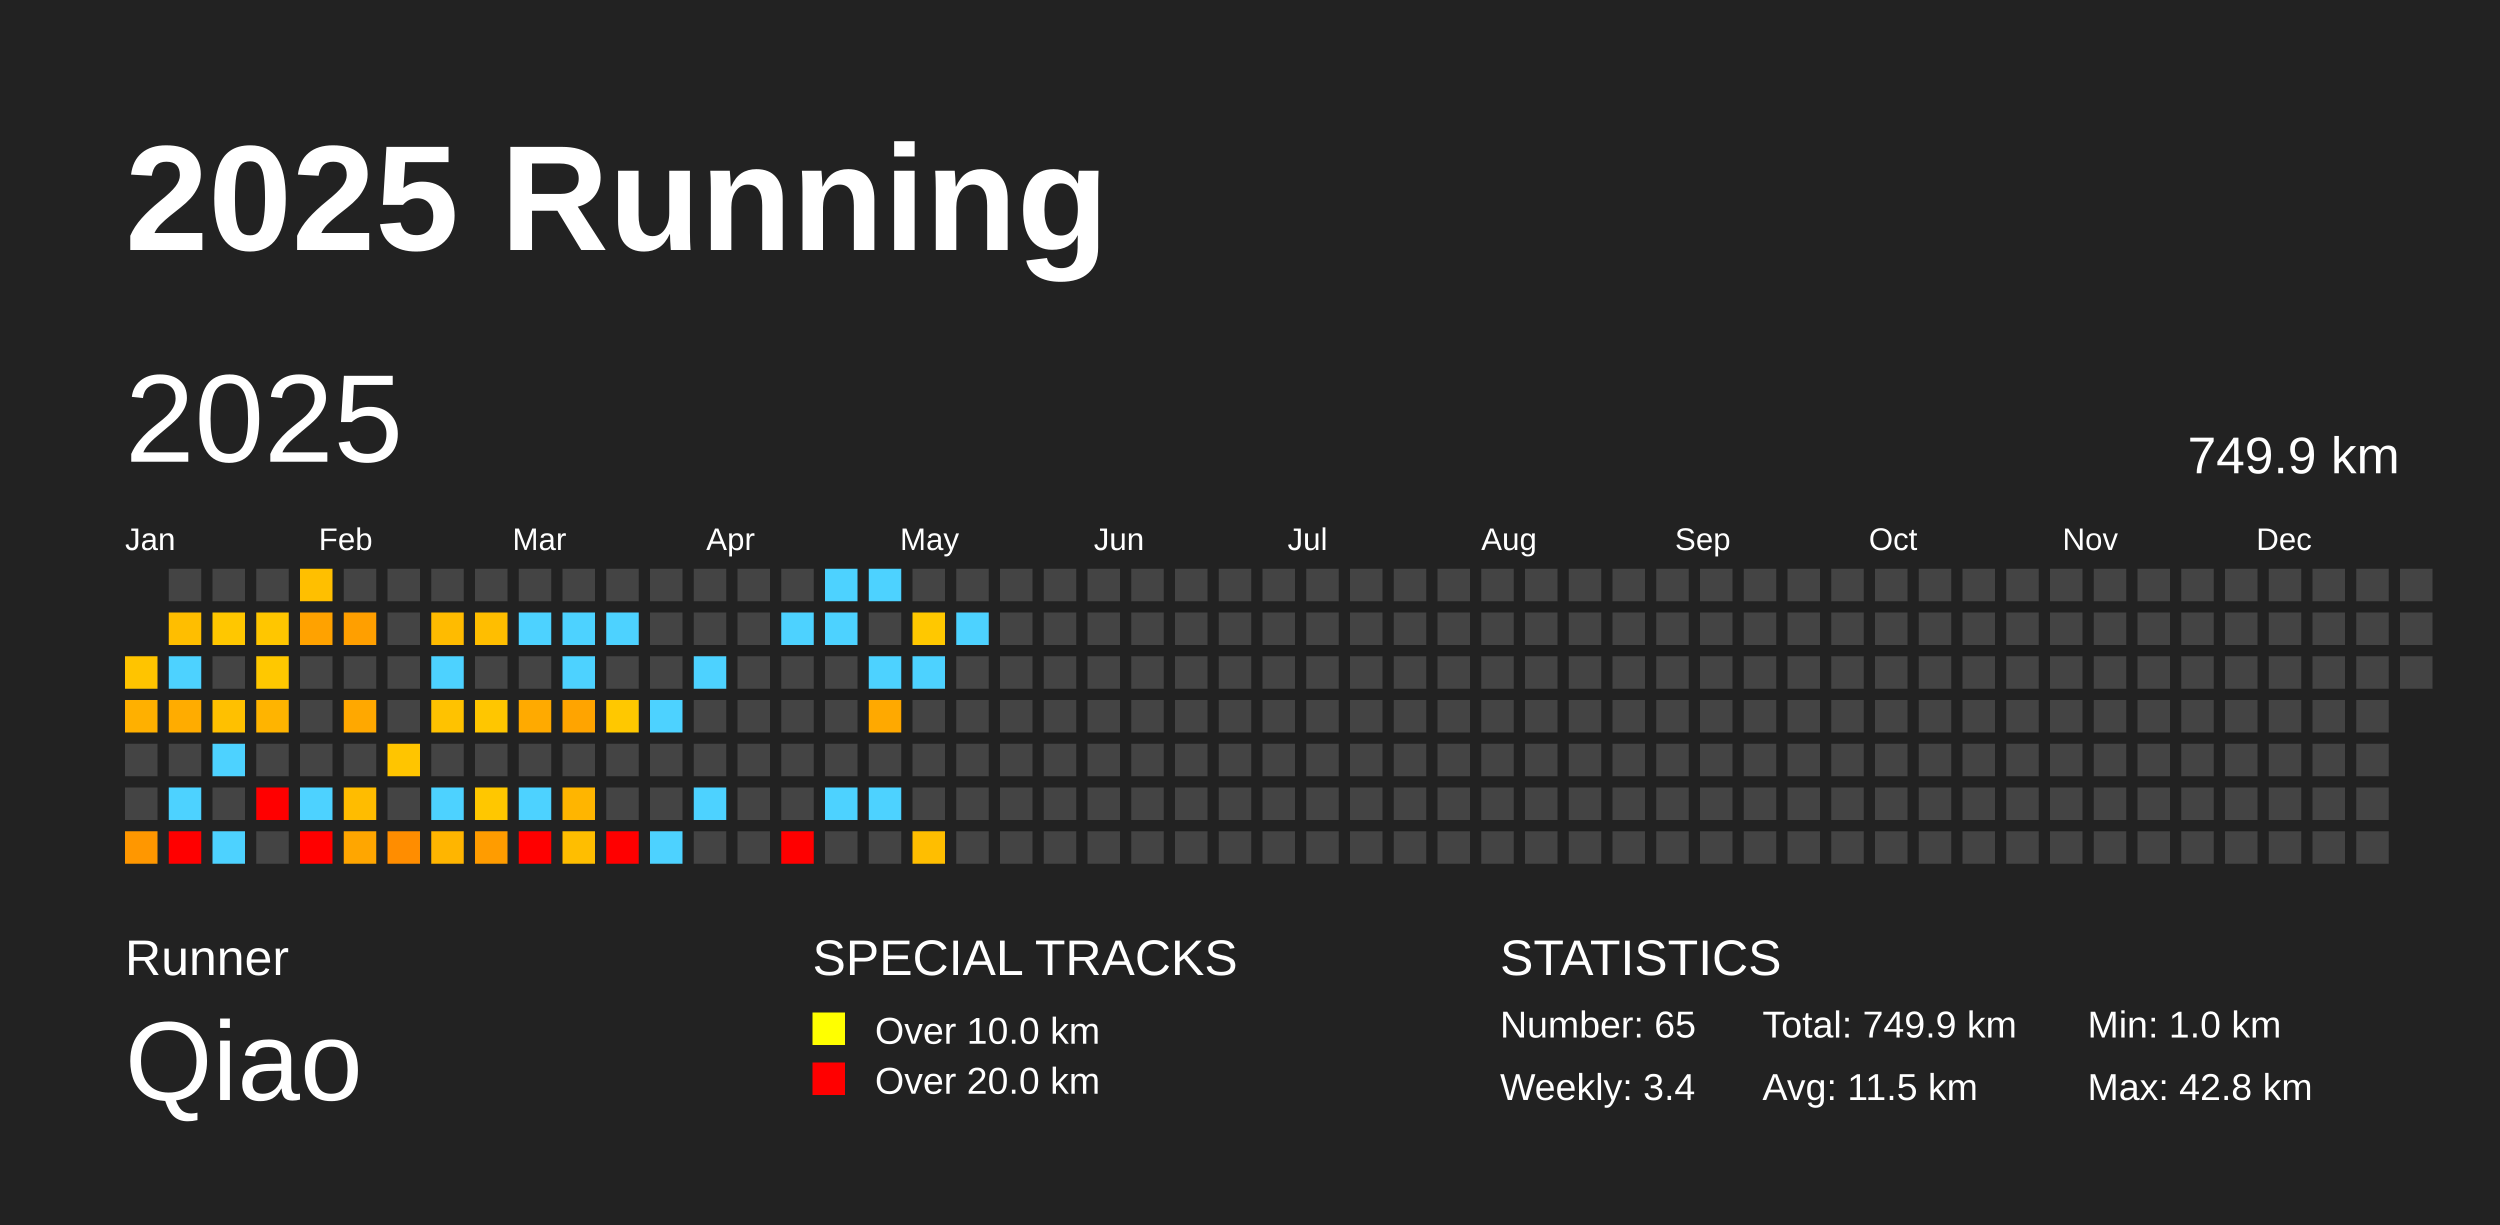
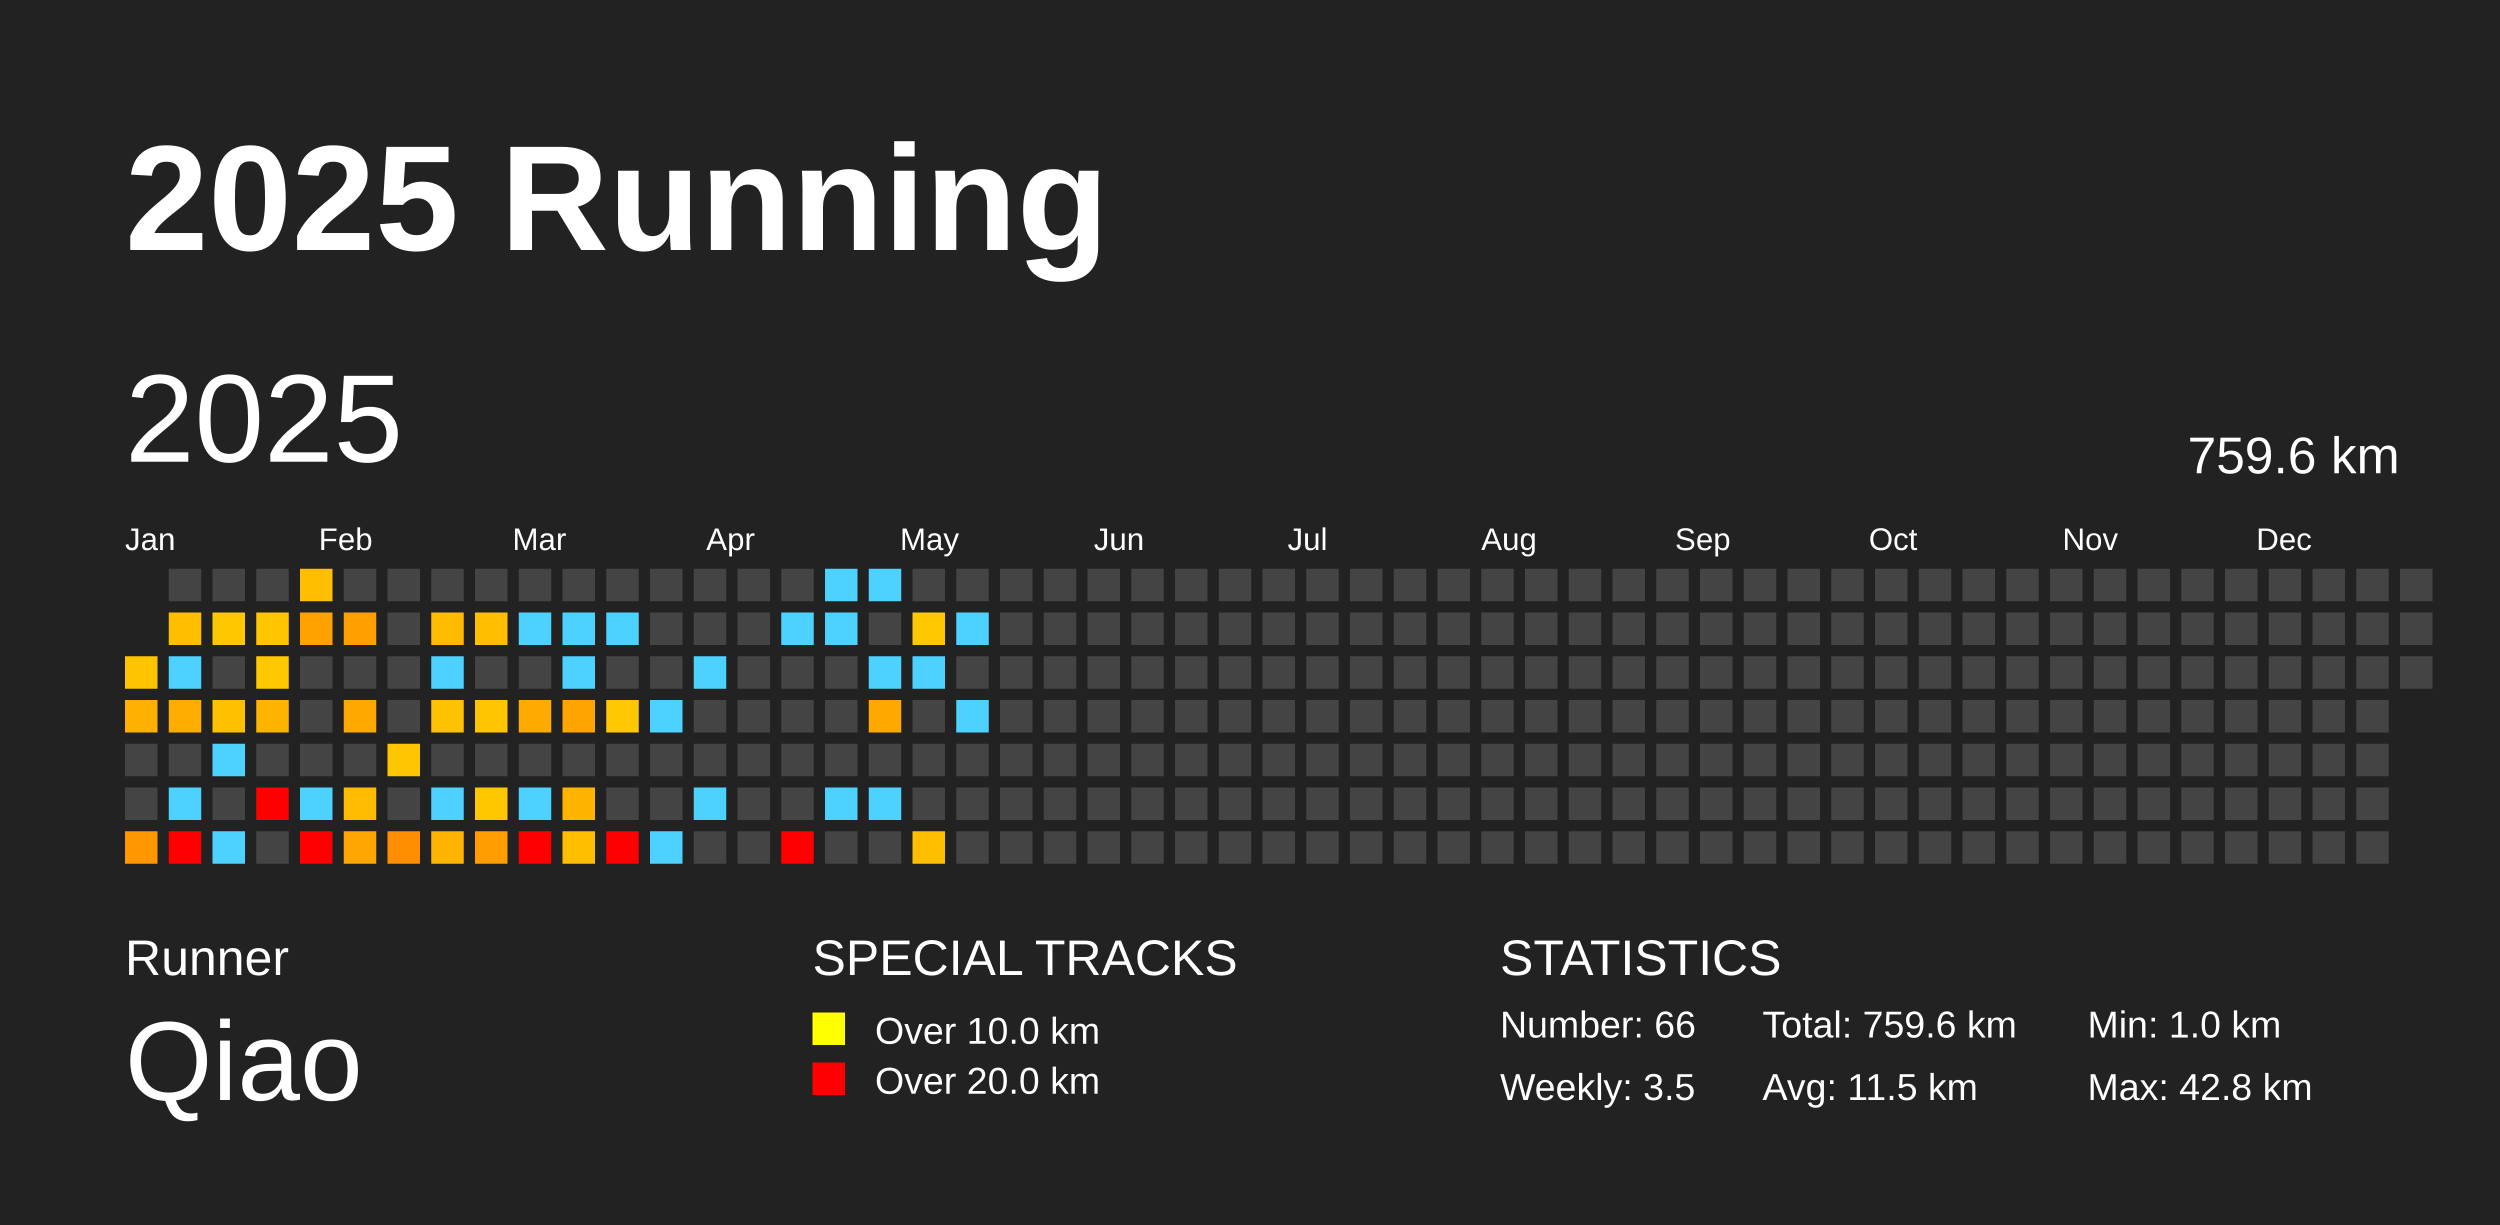
<svg xmlns="http://www.w3.org/2000/svg" baseProfile="full" height="98mm" version="1.1" viewBox="0,0,200,98" width="200mm">
  <defs />
  <rect fill="#222222" height="98" width="200" x="0" y="0" />
  <text fill="#FFFFFF" style="font-size:12px; font-family:Arial; font-weight:bold;" x="10" y="20">2025 Running</text>
  <text fill="#FFFFFF" style="font-size:4px; font-family:Arial" x="10" y="78">Runner</text>
  <text fill="#FFFFFF" style="font-size:9px; font-family:Arial" x="10" y="88">Qiao</text>
  <text fill="#FFFFFF" style="font-size:4px; font-family:Arial" x="65" y="78">SPECIAL TRACKS</text>
  <rect fill="yellow" height="2.6" width="2.6" x="65" y="81" />
  <text fill="#FFFFFF" style="font-size:3px; font-family:Arial" x="70" y="83.5">Over 10.0 km</text>
  <rect fill="red" height="2.6" width="2.6" x="65" y="85" />
  <text fill="#FFFFFF" style="font-size:3px; font-family:Arial" x="70" y="87.5">Over 20.0 km</text>
  <text fill="#FFFFFF" style="font-size:4px; font-family:Arial" x="120" y="78">STATISTICS</text>
-   <text fill="#FFFFFF" style="font-size:3px; font-family:Arial" x="120" y="83">Number: 65</text>
-   <text fill="#FFFFFF" style="font-size:3px; font-family:Arial" x="120" y="88">Weekly: 3.4</text>
-   <text fill="#FFFFFF" style="font-size:3px; font-family:Arial" x="141" y="83">Total: 749.9 km</text>
+   <text fill="#FFFFFF" style="font-size:3px; font-family:Arial" x="120" y="83">Number: 66</text>
+   <text fill="#FFFFFF" style="font-size:3px; font-family:Arial" x="120" y="88">Weekly: 3.5</text>
+   <text fill="#FFFFFF" style="font-size:3px; font-family:Arial" x="141" y="83">Total: 759.6 km</text>
  <text fill="#FFFFFF" style="font-size:3px; font-family:Arial" x="141" y="88">Avg: 11.5 km</text>
  <text fill="#FFFFFF" style="font-size:3px; font-family:Arial" x="167" y="83">Min: 1.0 km</text>
  <text fill="#FFFFFF" style="font-size:3px; font-family:Arial" x="167" y="88">Max: 42.8 km</text>
  <text dominant-baseline="hanging" fill="#FFFFFF" style="font-size:10.0px; font-family:Arial;" x="10" y="30">2025</text>
-   <text dominant-baseline="hanging" fill="#FFFFFF" style="font-size:4.125px; font-family:Arial;" x="175" y="35">749.9 km</text>
+   <text dominant-baseline="hanging" fill="#FFFFFF" style="font-size:4.125px; font-family:Arial;" x="175" y="35">759.6 km</text>
  <text fill="#FFFFFF" style="font-size:2.5px; font-family:Arial" x="10.0" y="44">Jan</text>
  <text fill="#FFFFFF" style="font-size:2.5px; font-family:Arial" x="25.5" y="44">Feb</text>
  <text fill="#FFFFFF" style="font-size:2.5px; font-family:Arial" x="41.0" y="44">Mar</text>
  <text fill="#FFFFFF" style="font-size:2.5px; font-family:Arial" x="56.5" y="44">Apr</text>
  <text fill="#FFFFFF" style="font-size:2.5px; font-family:Arial" x="72.0" y="44">May</text>
  <text fill="#FFFFFF" style="font-size:2.5px; font-family:Arial" x="87.5" y="44">Jun</text>
  <text fill="#FFFFFF" style="font-size:2.5px; font-family:Arial" x="103.0" y="44">Jul</text>
  <text fill="#FFFFFF" style="font-size:2.5px; font-family:Arial" x="118.5" y="44">Aug</text>
  <text fill="#FFFFFF" style="font-size:2.5px; font-family:Arial" x="134.0" y="44">Sep</text>
  <text fill="#FFFFFF" style="font-size:2.5px; font-family:Arial" x="149.5" y="44">Oct</text>
  <text fill="#FFFFFF" style="font-size:2.5px; font-family:Arial" x="165.0" y="44">Nov</text>
  <text fill="#FFFFFF" style="font-size:2.5px; font-family:Arial" x="180.5" y="44">Dec</text>
  <rect fill="#ffc400" height="2.6" width="2.6" x="10.0" y="52.5" />
  <rect fill="#ffb000" height="2.6" width="2.6" x="10.0" y="56.0" />
  <rect fill="#444444" height="2.6" width="2.6" x="10.0" y="59.5" />
  <rect fill="#444444" height="2.6" width="2.6" x="10.0" y="63.0" />
  <rect fill="#ff9700" height="2.6" width="2.6" x="10.0" y="66.5" />
  <rect fill="#444444" height="2.6" width="2.6" x="13.5" y="45.5" />
  <rect fill="#ffbe00" height="2.6" width="2.6" x="13.5" y="49.0" />
  <rect fill="#4dd2ff" height="2.6" width="2.6" x="13.5" y="52.5" />
  <rect fill="#ffac00" height="2.6" width="2.6" x="13.5" y="56.0" />
  <rect fill="#444444" height="2.6" width="2.6" x="13.5" y="59.5" />
  <rect fill="#4dd2ff" height="2.6" width="2.6" x="13.5" y="63.0" />
  <rect fill="red" height="2.6" width="2.6" x="13.5" y="66.5" />
  <rect fill="#444444" height="2.6" width="2.6" x="17.0" y="45.5" />
  <rect fill="#ffc700" height="2.6" width="2.6" x="17.0" y="49.0" />
  <rect fill="#444444" height="2.6" width="2.6" x="17.0" y="52.5" />
  <rect fill="#ffc000" height="2.6" width="2.6" x="17.0" y="56.0" />
  <rect fill="#4dd2ff" height="2.6" width="2.6" x="17.0" y="59.5" />
  <rect fill="#444444" height="2.6" width="2.6" x="17.0" y="63.0" />
  <rect fill="#4dd2ff" height="2.6" width="2.6" x="17.0" y="66.5" />
  <rect fill="#444444" height="2.6" width="2.6" x="20.5" y="45.5" />
  <rect fill="#ffc600" height="2.6" width="2.6" x="20.5" y="49.0" />
  <rect fill="#ffc800" height="2.6" width="2.6" x="20.5" y="52.5" />
  <rect fill="#ffb400" height="2.6" width="2.6" x="20.5" y="56.0" />
  <rect fill="#444444" height="2.6" width="2.6" x="20.5" y="59.5" />
  <rect fill="red" height="2.6" width="2.6" x="20.5" y="63.0" />
  <rect fill="#444444" height="2.6" width="2.6" x="20.5" y="66.5" />
  <rect fill="#ffbf00" height="2.6" width="2.6" x="24.0" y="45.5" />
  <rect fill="#ffa200" height="2.6" width="2.6" x="24.0" y="49.0" />
  <rect fill="#444444" height="2.6" width="2.6" x="24.0" y="52.5" />
  <rect fill="#444444" height="2.6" width="2.6" x="24.0" y="56.0" />
  <rect fill="#444444" height="2.6" width="2.6" x="24.0" y="59.5" />
  <rect fill="#4dd2ff" height="2.6" width="2.6" x="24.0" y="63.0" />
  <rect fill="red" height="2.6" width="2.6" x="24.0" y="66.5" />
  <rect fill="#444444" height="2.6" width="2.6" x="27.5" y="45.5" />
  <rect fill="#ff9f00" height="2.6" width="2.6" x="27.5" y="49.0" />
  <rect fill="#444444" height="2.6" width="2.6" x="27.5" y="52.5" />
  <rect fill="#ffa800" height="2.6" width="2.6" x="27.5" y="56.0" />
  <rect fill="#444444" height="2.6" width="2.6" x="27.5" y="59.5" />
  <rect fill="#ffbc00" height="2.6" width="2.6" x="27.5" y="63.0" />
  <rect fill="#ffa600" height="2.6" width="2.6" x="27.5" y="66.5" />
  <rect fill="#444444" height="2.6" width="2.6" x="31.0" y="45.5" />
  <rect fill="#444444" height="2.6" width="2.6" x="31.0" y="49.0" />
  <rect fill="#444444" height="2.6" width="2.6" x="31.0" y="52.5" />
  <rect fill="#444444" height="2.6" width="2.6" x="31.0" y="56.0" />
  <rect fill="#ffc500" height="2.6" width="2.6" x="31.0" y="59.5" />
  <rect fill="#444444" height="2.6" width="2.6" x="31.0" y="63.0" />
  <rect fill="#ff8d00" height="2.6" width="2.6" x="31.0" y="66.5" />
  <rect fill="#444444" height="2.6" width="2.6" x="34.5" y="45.5" />
  <rect fill="#ffbb00" height="2.6" width="2.6" x="34.5" y="49.0" />
  <rect fill="#4dd2ff" height="2.6" width="2.6" x="34.5" y="52.5" />
  <rect fill="#ffc200" height="2.6" width="2.6" x="34.5" y="56.0" />
  <rect fill="#444444" height="2.6" width="2.6" x="34.5" y="59.5" />
  <rect fill="#4dd2ff" height="2.6" width="2.6" x="34.5" y="63.0" />
  <rect fill="#ffb500" height="2.6" width="2.6" x="34.5" y="66.5" />
  <rect fill="#444444" height="2.6" width="2.6" x="38.0" y="45.5" />
  <rect fill="#ffbe00" height="2.6" width="2.6" x="38.0" y="49.0" />
  <rect fill="#444444" height="2.6" width="2.6" x="38.0" y="52.5" />
  <rect fill="#ffc600" height="2.6" width="2.6" x="38.0" y="56.0" />
  <rect fill="#444444" height="2.6" width="2.6" x="38.0" y="59.5" />
  <rect fill="#ffc700" height="2.6" width="2.6" x="38.0" y="63.0" />
  <rect fill="#ff9c00" height="2.6" width="2.6" x="38.0" y="66.5" />
  <rect fill="#444444" height="2.6" width="2.6" x="41.5" y="45.5" />
  <rect fill="#4dd2ff" height="2.6" width="2.6" x="41.5" y="49.0" />
  <rect fill="#444444" height="2.6" width="2.6" x="41.5" y="52.5" />
  <rect fill="#ffaa00" height="2.6" width="2.6" x="41.5" y="56.0" />
  <rect fill="#444444" height="2.6" width="2.6" x="41.5" y="59.5" />
  <rect fill="#4dd2ff" height="2.6" width="2.6" x="41.5" y="63.0" />
  <rect fill="red" height="2.6" width="2.6" x="41.5" y="66.5" />
  <rect fill="#444444" height="2.6" width="2.6" x="45.0" y="45.5" />
  <rect fill="#4dd2ff" height="2.6" width="2.6" x="45.0" y="49.0" />
  <rect fill="#4dd2ff" height="2.6" width="2.6" x="45.0" y="52.5" />
  <rect fill="#ffa400" height="2.6" width="2.6" x="45.0" y="56.0" />
  <rect fill="#444444" height="2.6" width="2.6" x="45.0" y="59.5" />
  <rect fill="#ffb500" height="2.6" width="2.6" x="45.0" y="63.0" />
  <rect fill="#ffbe00" height="2.6" width="2.6" x="45.0" y="66.5" />
  <rect fill="#444444" height="2.6" width="2.6" x="48.5" y="45.5" />
  <rect fill="#4dd2ff" height="2.6" width="2.6" x="48.5" y="49.0" />
  <rect fill="#444444" height="2.6" width="2.6" x="48.5" y="52.5" />
  <rect fill="#ffc800" height="2.6" width="2.6" x="48.5" y="56.0" />
  <rect fill="#444444" height="2.6" width="2.6" x="48.5" y="59.5" />
  <rect fill="#444444" height="2.6" width="2.6" x="48.5" y="63.0" />
  <rect fill="red" height="2.6" width="2.6" x="48.5" y="66.5" />
  <rect fill="#444444" height="2.6" width="2.6" x="52.0" y="45.5" />
  <rect fill="#444444" height="2.6" width="2.6" x="52.0" y="49.0" />
  <rect fill="#444444" height="2.6" width="2.6" x="52.0" y="52.5" />
  <rect fill="#4dd2ff" height="2.6" width="2.6" x="52.0" y="56.0" />
  <rect fill="#444444" height="2.6" width="2.6" x="52.0" y="59.5" />
  <rect fill="#444444" height="2.6" width="2.6" x="52.0" y="63.0" />
  <rect fill="#4dd2ff" height="2.6" width="2.6" x="52.0" y="66.5" />
  <rect fill="#444444" height="2.6" width="2.6" x="55.5" y="45.5" />
  <rect fill="#444444" height="2.6" width="2.6" x="55.5" y="49.0" />
  <rect fill="#4dd2ff" height="2.6" width="2.6" x="55.5" y="52.5" />
  <rect fill="#444444" height="2.6" width="2.6" x="55.5" y="56.0" />
  <rect fill="#444444" height="2.6" width="2.6" x="55.5" y="59.5" />
  <rect fill="#4dd2ff" height="2.6" width="2.6" x="55.5" y="63.0" />
  <rect fill="#444444" height="2.6" width="2.6" x="55.5" y="66.5" />
  <rect fill="#444444" height="2.6" width="2.6" x="59.0" y="45.5" />
  <rect fill="#444444" height="2.6" width="2.6" x="59.0" y="49.0" />
  <rect fill="#444444" height="2.6" width="2.6" x="59.0" y="52.5" />
  <rect fill="#444444" height="2.6" width="2.6" x="59.0" y="56.0" />
  <rect fill="#444444" height="2.6" width="2.6" x="59.0" y="59.5" />
  <rect fill="#444444" height="2.6" width="2.6" x="59.0" y="63.0" />
  <rect fill="#444444" height="2.6" width="2.6" x="59.0" y="66.5" />
  <rect fill="#444444" height="2.6" width="2.6" x="62.5" y="45.5" />
  <rect fill="#4dd2ff" height="2.6" width="2.6" x="62.5" y="49.0" />
  <rect fill="#444444" height="2.6" width="2.6" x="62.5" y="52.5" />
  <rect fill="#444444" height="2.6" width="2.6" x="62.5" y="56.0" />
  <rect fill="#444444" height="2.6" width="2.6" x="62.5" y="59.5" />
  <rect fill="#444444" height="2.6" width="2.6" x="62.5" y="63.0" />
  <rect fill="red" height="2.6" width="2.6" x="62.5" y="66.5" />
  <rect fill="#4dd2ff" height="2.6" width="2.6" x="66.0" y="45.5" />
  <rect fill="#4dd2ff" height="2.6" width="2.6" x="66.0" y="49.0" />
  <rect fill="#444444" height="2.6" width="2.6" x="66.0" y="52.5" />
  <rect fill="#444444" height="2.6" width="2.6" x="66.0" y="56.0" />
  <rect fill="#444444" height="2.6" width="2.6" x="66.0" y="59.5" />
  <rect fill="#4dd2ff" height="2.6" width="2.6" x="66.0" y="63.0" />
  <rect fill="#444444" height="2.6" width="2.6" x="66.0" y="66.5" />
  <rect fill="#4dd2ff" height="2.6" width="2.6" x="69.5" y="45.5" />
  <rect fill="#444444" height="2.6" width="2.6" x="69.5" y="49.0" />
  <rect fill="#4dd2ff" height="2.6" width="2.6" x="69.5" y="52.5" />
  <rect fill="#ffa900" height="2.6" width="2.6" x="69.5" y="56.0" />
  <rect fill="#444444" height="2.6" width="2.6" x="69.5" y="59.5" />
  <rect fill="#4dd2ff" height="2.6" width="2.6" x="69.5" y="63.0" />
  <rect fill="#444444" height="2.6" width="2.6" x="69.5" y="66.5" />
  <rect fill="#444444" height="2.6" width="2.6" x="73.0" y="45.5" />
  <rect fill="#ffc800" height="2.6" width="2.6" x="73.0" y="49.0" />
  <rect fill="#4dd2ff" height="2.6" width="2.6" x="73.0" y="52.5" />
  <rect fill="#444444" height="2.6" width="2.6" x="73.0" y="56.0" />
  <rect fill="#444444" height="2.6" width="2.6" x="73.0" y="59.5" />
  <rect fill="#444444" height="2.6" width="2.6" x="73.0" y="63.0" />
  <rect fill="#ffbe00" height="2.6" width="2.6" x="73.0" y="66.5" />
  <rect fill="#444444" height="2.6" width="2.6" x="76.5" y="45.5" />
  <rect fill="#4dd2ff" height="2.6" width="2.6" x="76.5" y="49.0" />
  <rect fill="#444444" height="2.6" width="2.6" x="76.5" y="52.5" />
-   <rect fill="#444444" height="2.6" width="2.6" x="76.5" y="56.0" />
+   <rect fill="#4dd2ff" height="2.6" width="2.6" x="76.5" y="56.0" />
  <rect fill="#444444" height="2.6" width="2.6" x="76.5" y="59.5" />
  <rect fill="#444444" height="2.6" width="2.6" x="76.5" y="63.0" />
  <rect fill="#444444" height="2.6" width="2.6" x="76.5" y="66.5" />
  <rect fill="#444444" height="2.6" width="2.6" x="80.0" y="45.5" />
  <rect fill="#444444" height="2.6" width="2.6" x="80.0" y="49.0" />
  <rect fill="#444444" height="2.6" width="2.6" x="80.0" y="52.5" />
  <rect fill="#444444" height="2.6" width="2.6" x="80.0" y="56.0" />
  <rect fill="#444444" height="2.6" width="2.6" x="80.0" y="59.5" />
  <rect fill="#444444" height="2.6" width="2.6" x="80.0" y="63.0" />
  <rect fill="#444444" height="2.6" width="2.6" x="80.0" y="66.5" />
  <rect fill="#444444" height="2.6" width="2.6" x="83.5" y="45.5" />
  <rect fill="#444444" height="2.6" width="2.6" x="83.5" y="49.0" />
  <rect fill="#444444" height="2.6" width="2.6" x="83.5" y="52.5" />
  <rect fill="#444444" height="2.6" width="2.6" x="83.5" y="56.0" />
  <rect fill="#444444" height="2.6" width="2.6" x="83.5" y="59.5" />
  <rect fill="#444444" height="2.6" width="2.6" x="83.5" y="63.0" />
  <rect fill="#444444" height="2.6" width="2.6" x="83.5" y="66.5" />
  <rect fill="#444444" height="2.6" width="2.6" x="87.0" y="45.5" />
  <rect fill="#444444" height="2.6" width="2.6" x="87.0" y="49.0" />
  <rect fill="#444444" height="2.6" width="2.6" x="87.0" y="52.5" />
  <rect fill="#444444" height="2.6" width="2.6" x="87.0" y="56.0" />
  <rect fill="#444444" height="2.6" width="2.6" x="87.0" y="59.5" />
  <rect fill="#444444" height="2.6" width="2.6" x="87.0" y="63.0" />
  <rect fill="#444444" height="2.6" width="2.6" x="87.0" y="66.5" />
  <rect fill="#444444" height="2.6" width="2.6" x="90.5" y="45.5" />
  <rect fill="#444444" height="2.6" width="2.6" x="90.5" y="49.0" />
  <rect fill="#444444" height="2.6" width="2.6" x="90.5" y="52.5" />
  <rect fill="#444444" height="2.6" width="2.6" x="90.5" y="56.0" />
  <rect fill="#444444" height="2.6" width="2.6" x="90.5" y="59.5" />
  <rect fill="#444444" height="2.6" width="2.6" x="90.5" y="63.0" />
  <rect fill="#444444" height="2.6" width="2.6" x="90.5" y="66.5" />
  <rect fill="#444444" height="2.6" width="2.6" x="94.0" y="45.5" />
  <rect fill="#444444" height="2.6" width="2.6" x="94.0" y="49.0" />
  <rect fill="#444444" height="2.6" width="2.6" x="94.0" y="52.5" />
  <rect fill="#444444" height="2.6" width="2.6" x="94.0" y="56.0" />
  <rect fill="#444444" height="2.6" width="2.6" x="94.0" y="59.5" />
  <rect fill="#444444" height="2.6" width="2.6" x="94.0" y="63.0" />
  <rect fill="#444444" height="2.6" width="2.6" x="94.0" y="66.5" />
  <rect fill="#444444" height="2.6" width="2.6" x="97.5" y="45.5" />
  <rect fill="#444444" height="2.6" width="2.6" x="97.5" y="49.0" />
  <rect fill="#444444" height="2.6" width="2.6" x="97.5" y="52.5" />
  <rect fill="#444444" height="2.6" width="2.6" x="97.5" y="56.0" />
  <rect fill="#444444" height="2.6" width="2.6" x="97.5" y="59.5" />
  <rect fill="#444444" height="2.6" width="2.6" x="97.5" y="63.0" />
  <rect fill="#444444" height="2.6" width="2.6" x="97.5" y="66.5" />
  <rect fill="#444444" height="2.6" width="2.6" x="101.0" y="45.5" />
  <rect fill="#444444" height="2.6" width="2.6" x="101.0" y="49.0" />
  <rect fill="#444444" height="2.6" width="2.6" x="101.0" y="52.5" />
  <rect fill="#444444" height="2.6" width="2.6" x="101.0" y="56.0" />
  <rect fill="#444444" height="2.6" width="2.6" x="101.0" y="59.5" />
  <rect fill="#444444" height="2.6" width="2.6" x="101.0" y="63.0" />
  <rect fill="#444444" height="2.6" width="2.6" x="101.0" y="66.5" />
  <rect fill="#444444" height="2.6" width="2.6" x="104.5" y="45.5" />
  <rect fill="#444444" height="2.6" width="2.6" x="104.5" y="49.0" />
  <rect fill="#444444" height="2.6" width="2.6" x="104.5" y="52.5" />
  <rect fill="#444444" height="2.6" width="2.6" x="104.5" y="56.0" />
  <rect fill="#444444" height="2.6" width="2.6" x="104.5" y="59.5" />
  <rect fill="#444444" height="2.6" width="2.6" x="104.5" y="63.0" />
  <rect fill="#444444" height="2.6" width="2.6" x="104.5" y="66.5" />
  <rect fill="#444444" height="2.6" width="2.6" x="108.0" y="45.5" />
  <rect fill="#444444" height="2.6" width="2.6" x="108.0" y="49.0" />
  <rect fill="#444444" height="2.6" width="2.6" x="108.0" y="52.5" />
  <rect fill="#444444" height="2.6" width="2.6" x="108.0" y="56.0" />
  <rect fill="#444444" height="2.6" width="2.6" x="108.0" y="59.5" />
  <rect fill="#444444" height="2.6" width="2.6" x="108.0" y="63.0" />
  <rect fill="#444444" height="2.6" width="2.6" x="108.0" y="66.5" />
  <rect fill="#444444" height="2.6" width="2.6" x="111.5" y="45.5" />
  <rect fill="#444444" height="2.6" width="2.6" x="111.5" y="49.0" />
  <rect fill="#444444" height="2.6" width="2.6" x="111.5" y="52.5" />
  <rect fill="#444444" height="2.6" width="2.6" x="111.5" y="56.0" />
  <rect fill="#444444" height="2.6" width="2.6" x="111.5" y="59.5" />
  <rect fill="#444444" height="2.6" width="2.6" x="111.5" y="63.0" />
  <rect fill="#444444" height="2.6" width="2.6" x="111.5" y="66.5" />
  <rect fill="#444444" height="2.6" width="2.6" x="115.0" y="45.5" />
  <rect fill="#444444" height="2.6" width="2.6" x="115.0" y="49.0" />
  <rect fill="#444444" height="2.6" width="2.6" x="115.0" y="52.5" />
  <rect fill="#444444" height="2.6" width="2.6" x="115.0" y="56.0" />
  <rect fill="#444444" height="2.6" width="2.6" x="115.0" y="59.5" />
  <rect fill="#444444" height="2.6" width="2.6" x="115.0" y="63.0" />
  <rect fill="#444444" height="2.6" width="2.6" x="115.0" y="66.5" />
  <rect fill="#444444" height="2.6" width="2.6" x="118.5" y="45.5" />
  <rect fill="#444444" height="2.6" width="2.6" x="118.5" y="49.0" />
  <rect fill="#444444" height="2.6" width="2.6" x="118.5" y="52.5" />
  <rect fill="#444444" height="2.6" width="2.6" x="118.5" y="56.0" />
  <rect fill="#444444" height="2.6" width="2.6" x="118.5" y="59.5" />
  <rect fill="#444444" height="2.6" width="2.6" x="118.5" y="63.0" />
  <rect fill="#444444" height="2.6" width="2.6" x="118.5" y="66.5" />
  <rect fill="#444444" height="2.6" width="2.6" x="122.0" y="45.5" />
  <rect fill="#444444" height="2.6" width="2.6" x="122.0" y="49.0" />
  <rect fill="#444444" height="2.6" width="2.6" x="122.0" y="52.5" />
  <rect fill="#444444" height="2.6" width="2.6" x="122.0" y="56.0" />
  <rect fill="#444444" height="2.6" width="2.6" x="122.0" y="59.5" />
  <rect fill="#444444" height="2.6" width="2.6" x="122.0" y="63.0" />
  <rect fill="#444444" height="2.6" width="2.6" x="122.0" y="66.5" />
  <rect fill="#444444" height="2.6" width="2.6" x="125.5" y="45.5" />
  <rect fill="#444444" height="2.6" width="2.6" x="125.5" y="49.0" />
  <rect fill="#444444" height="2.6" width="2.6" x="125.5" y="52.5" />
  <rect fill="#444444" height="2.6" width="2.6" x="125.5" y="56.0" />
  <rect fill="#444444" height="2.6" width="2.6" x="125.5" y="59.5" />
  <rect fill="#444444" height="2.6" width="2.6" x="125.5" y="63.0" />
  <rect fill="#444444" height="2.6" width="2.6" x="125.5" y="66.5" />
  <rect fill="#444444" height="2.6" width="2.6" x="129.0" y="45.5" />
  <rect fill="#444444" height="2.6" width="2.6" x="129.0" y="49.0" />
  <rect fill="#444444" height="2.6" width="2.6" x="129.0" y="52.5" />
  <rect fill="#444444" height="2.6" width="2.6" x="129.0" y="56.0" />
  <rect fill="#444444" height="2.6" width="2.6" x="129.0" y="59.5" />
  <rect fill="#444444" height="2.6" width="2.6" x="129.0" y="63.0" />
  <rect fill="#444444" height="2.6" width="2.6" x="129.0" y="66.5" />
  <rect fill="#444444" height="2.6" width="2.6" x="132.5" y="45.5" />
  <rect fill="#444444" height="2.6" width="2.6" x="132.5" y="49.0" />
  <rect fill="#444444" height="2.6" width="2.6" x="132.5" y="52.5" />
  <rect fill="#444444" height="2.6" width="2.6" x="132.5" y="56.0" />
  <rect fill="#444444" height="2.6" width="2.6" x="132.5" y="59.5" />
  <rect fill="#444444" height="2.6" width="2.6" x="132.5" y="63.0" />
  <rect fill="#444444" height="2.6" width="2.6" x="132.5" y="66.5" />
  <rect fill="#444444" height="2.6" width="2.6" x="136.0" y="45.5" />
  <rect fill="#444444" height="2.6" width="2.6" x="136.0" y="49.0" />
  <rect fill="#444444" height="2.6" width="2.6" x="136.0" y="52.5" />
  <rect fill="#444444" height="2.6" width="2.6" x="136.0" y="56.0" />
  <rect fill="#444444" height="2.6" width="2.6" x="136.0" y="59.5" />
  <rect fill="#444444" height="2.6" width="2.6" x="136.0" y="63.0" />
  <rect fill="#444444" height="2.6" width="2.6" x="136.0" y="66.5" />
  <rect fill="#444444" height="2.6" width="2.6" x="139.5" y="45.5" />
  <rect fill="#444444" height="2.6" width="2.6" x="139.5" y="49.0" />
  <rect fill="#444444" height="2.6" width="2.6" x="139.5" y="52.5" />
  <rect fill="#444444" height="2.6" width="2.6" x="139.5" y="56.0" />
  <rect fill="#444444" height="2.6" width="2.6" x="139.5" y="59.5" />
  <rect fill="#444444" height="2.6" width="2.6" x="139.5" y="63.0" />
  <rect fill="#444444" height="2.6" width="2.6" x="139.5" y="66.5" />
  <rect fill="#444444" height="2.6" width="2.6" x="143.0" y="45.5" />
  <rect fill="#444444" height="2.6" width="2.6" x="143.0" y="49.0" />
  <rect fill="#444444" height="2.6" width="2.6" x="143.0" y="52.5" />
  <rect fill="#444444" height="2.6" width="2.6" x="143.0" y="56.0" />
  <rect fill="#444444" height="2.6" width="2.6" x="143.0" y="59.5" />
  <rect fill="#444444" height="2.6" width="2.6" x="143.0" y="63.0" />
  <rect fill="#444444" height="2.6" width="2.6" x="143.0" y="66.5" />
  <rect fill="#444444" height="2.6" width="2.6" x="146.5" y="45.5" />
  <rect fill="#444444" height="2.6" width="2.6" x="146.5" y="49.0" />
  <rect fill="#444444" height="2.6" width="2.6" x="146.5" y="52.5" />
  <rect fill="#444444" height="2.6" width="2.6" x="146.5" y="56.0" />
  <rect fill="#444444" height="2.6" width="2.6" x="146.5" y="59.5" />
  <rect fill="#444444" height="2.6" width="2.6" x="146.5" y="63.0" />
  <rect fill="#444444" height="2.6" width="2.6" x="146.5" y="66.5" />
  <rect fill="#444444" height="2.6" width="2.6" x="150.0" y="45.5" />
  <rect fill="#444444" height="2.6" width="2.6" x="150.0" y="49.0" />
  <rect fill="#444444" height="2.6" width="2.6" x="150.0" y="52.5" />
  <rect fill="#444444" height="2.6" width="2.6" x="150.0" y="56.0" />
  <rect fill="#444444" height="2.6" width="2.6" x="150.0" y="59.5" />
  <rect fill="#444444" height="2.6" width="2.6" x="150.0" y="63.0" />
  <rect fill="#444444" height="2.6" width="2.6" x="150.0" y="66.5" />
  <rect fill="#444444" height="2.6" width="2.6" x="153.5" y="45.5" />
  <rect fill="#444444" height="2.6" width="2.6" x="153.5" y="49.0" />
  <rect fill="#444444" height="2.6" width="2.6" x="153.5" y="52.5" />
  <rect fill="#444444" height="2.6" width="2.6" x="153.5" y="56.0" />
  <rect fill="#444444" height="2.6" width="2.6" x="153.5" y="59.5" />
  <rect fill="#444444" height="2.6" width="2.6" x="153.5" y="63.0" />
  <rect fill="#444444" height="2.6" width="2.6" x="153.5" y="66.5" />
  <rect fill="#444444" height="2.6" width="2.6" x="157.0" y="45.5" />
  <rect fill="#444444" height="2.6" width="2.6" x="157.0" y="49.0" />
  <rect fill="#444444" height="2.6" width="2.6" x="157.0" y="52.5" />
  <rect fill="#444444" height="2.6" width="2.6" x="157.0" y="56.0" />
  <rect fill="#444444" height="2.6" width="2.6" x="157.0" y="59.5" />
  <rect fill="#444444" height="2.6" width="2.6" x="157.0" y="63.0" />
  <rect fill="#444444" height="2.6" width="2.6" x="157.0" y="66.5" />
  <rect fill="#444444" height="2.6" width="2.6" x="160.5" y="45.5" />
  <rect fill="#444444" height="2.6" width="2.6" x="160.5" y="49.0" />
  <rect fill="#444444" height="2.6" width="2.6" x="160.5" y="52.5" />
  <rect fill="#444444" height="2.6" width="2.6" x="160.5" y="56.0" />
  <rect fill="#444444" height="2.6" width="2.6" x="160.5" y="59.5" />
  <rect fill="#444444" height="2.6" width="2.6" x="160.5" y="63.0" />
  <rect fill="#444444" height="2.6" width="2.6" x="160.5" y="66.5" />
  <rect fill="#444444" height="2.6" width="2.6" x="164.0" y="45.5" />
  <rect fill="#444444" height="2.6" width="2.6" x="164.0" y="49.0" />
  <rect fill="#444444" height="2.6" width="2.6" x="164.0" y="52.5" />
  <rect fill="#444444" height="2.6" width="2.6" x="164.0" y="56.0" />
  <rect fill="#444444" height="2.6" width="2.6" x="164.0" y="59.5" />
  <rect fill="#444444" height="2.6" width="2.6" x="164.0" y="63.0" />
  <rect fill="#444444" height="2.6" width="2.6" x="164.0" y="66.5" />
  <rect fill="#444444" height="2.6" width="2.6" x="167.5" y="45.5" />
  <rect fill="#444444" height="2.6" width="2.6" x="167.5" y="49.0" />
  <rect fill="#444444" height="2.6" width="2.6" x="167.5" y="52.5" />
  <rect fill="#444444" height="2.6" width="2.6" x="167.5" y="56.0" />
  <rect fill="#444444" height="2.6" width="2.6" x="167.5" y="59.5" />
  <rect fill="#444444" height="2.6" width="2.6" x="167.5" y="63.0" />
  <rect fill="#444444" height="2.6" width="2.6" x="167.5" y="66.5" />
  <rect fill="#444444" height="2.6" width="2.6" x="171.0" y="45.5" />
  <rect fill="#444444" height="2.6" width="2.6" x="171.0" y="49.0" />
  <rect fill="#444444" height="2.6" width="2.6" x="171.0" y="52.5" />
  <rect fill="#444444" height="2.6" width="2.6" x="171.0" y="56.0" />
  <rect fill="#444444" height="2.6" width="2.6" x="171.0" y="59.5" />
  <rect fill="#444444" height="2.6" width="2.6" x="171.0" y="63.0" />
  <rect fill="#444444" height="2.6" width="2.6" x="171.0" y="66.5" />
  <rect fill="#444444" height="2.6" width="2.6" x="174.5" y="45.5" />
  <rect fill="#444444" height="2.6" width="2.6" x="174.5" y="49.0" />
  <rect fill="#444444" height="2.6" width="2.6" x="174.5" y="52.5" />
  <rect fill="#444444" height="2.6" width="2.6" x="174.5" y="56.0" />
  <rect fill="#444444" height="2.6" width="2.6" x="174.5" y="59.5" />
  <rect fill="#444444" height="2.6" width="2.6" x="174.5" y="63.0" />
  <rect fill="#444444" height="2.6" width="2.6" x="174.5" y="66.5" />
  <rect fill="#444444" height="2.6" width="2.6" x="178.0" y="45.5" />
  <rect fill="#444444" height="2.6" width="2.6" x="178.0" y="49.0" />
  <rect fill="#444444" height="2.6" width="2.6" x="178.0" y="52.5" />
  <rect fill="#444444" height="2.6" width="2.6" x="178.0" y="56.0" />
  <rect fill="#444444" height="2.6" width="2.6" x="178.0" y="59.5" />
  <rect fill="#444444" height="2.6" width="2.6" x="178.0" y="63.0" />
  <rect fill="#444444" height="2.6" width="2.6" x="178.0" y="66.5" />
  <rect fill="#444444" height="2.6" width="2.6" x="181.5" y="45.5" />
  <rect fill="#444444" height="2.6" width="2.6" x="181.5" y="49.0" />
  <rect fill="#444444" height="2.6" width="2.6" x="181.5" y="52.5" />
  <rect fill="#444444" height="2.6" width="2.6" x="181.5" y="56.0" />
  <rect fill="#444444" height="2.6" width="2.6" x="181.5" y="59.5" />
  <rect fill="#444444" height="2.6" width="2.6" x="181.5" y="63.0" />
  <rect fill="#444444" height="2.6" width="2.6" x="181.5" y="66.5" />
  <rect fill="#444444" height="2.6" width="2.6" x="185.0" y="45.5" />
  <rect fill="#444444" height="2.6" width="2.6" x="185.0" y="49.0" />
  <rect fill="#444444" height="2.6" width="2.6" x="185.0" y="52.5" />
  <rect fill="#444444" height="2.6" width="2.6" x="185.0" y="56.0" />
  <rect fill="#444444" height="2.6" width="2.6" x="185.0" y="59.5" />
  <rect fill="#444444" height="2.6" width="2.6" x="185.0" y="63.0" />
  <rect fill="#444444" height="2.6" width="2.6" x="185.0" y="66.5" />
  <rect fill="#444444" height="2.6" width="2.6" x="188.5" y="45.5" />
  <rect fill="#444444" height="2.6" width="2.6" x="188.5" y="49.0" />
  <rect fill="#444444" height="2.6" width="2.6" x="188.5" y="52.5" />
  <rect fill="#444444" height="2.6" width="2.6" x="188.5" y="56.0" />
  <rect fill="#444444" height="2.6" width="2.6" x="188.5" y="59.5" />
  <rect fill="#444444" height="2.6" width="2.6" x="188.5" y="63.0" />
  <rect fill="#444444" height="2.6" width="2.6" x="188.5" y="66.5" />
  <rect fill="#444444" height="2.6" width="2.6" x="192.0" y="45.5" />
  <rect fill="#444444" height="2.6" width="2.6" x="192.0" y="49.0" />
  <rect fill="#444444" height="2.6" width="2.6" x="192.0" y="52.5" />
</svg>
